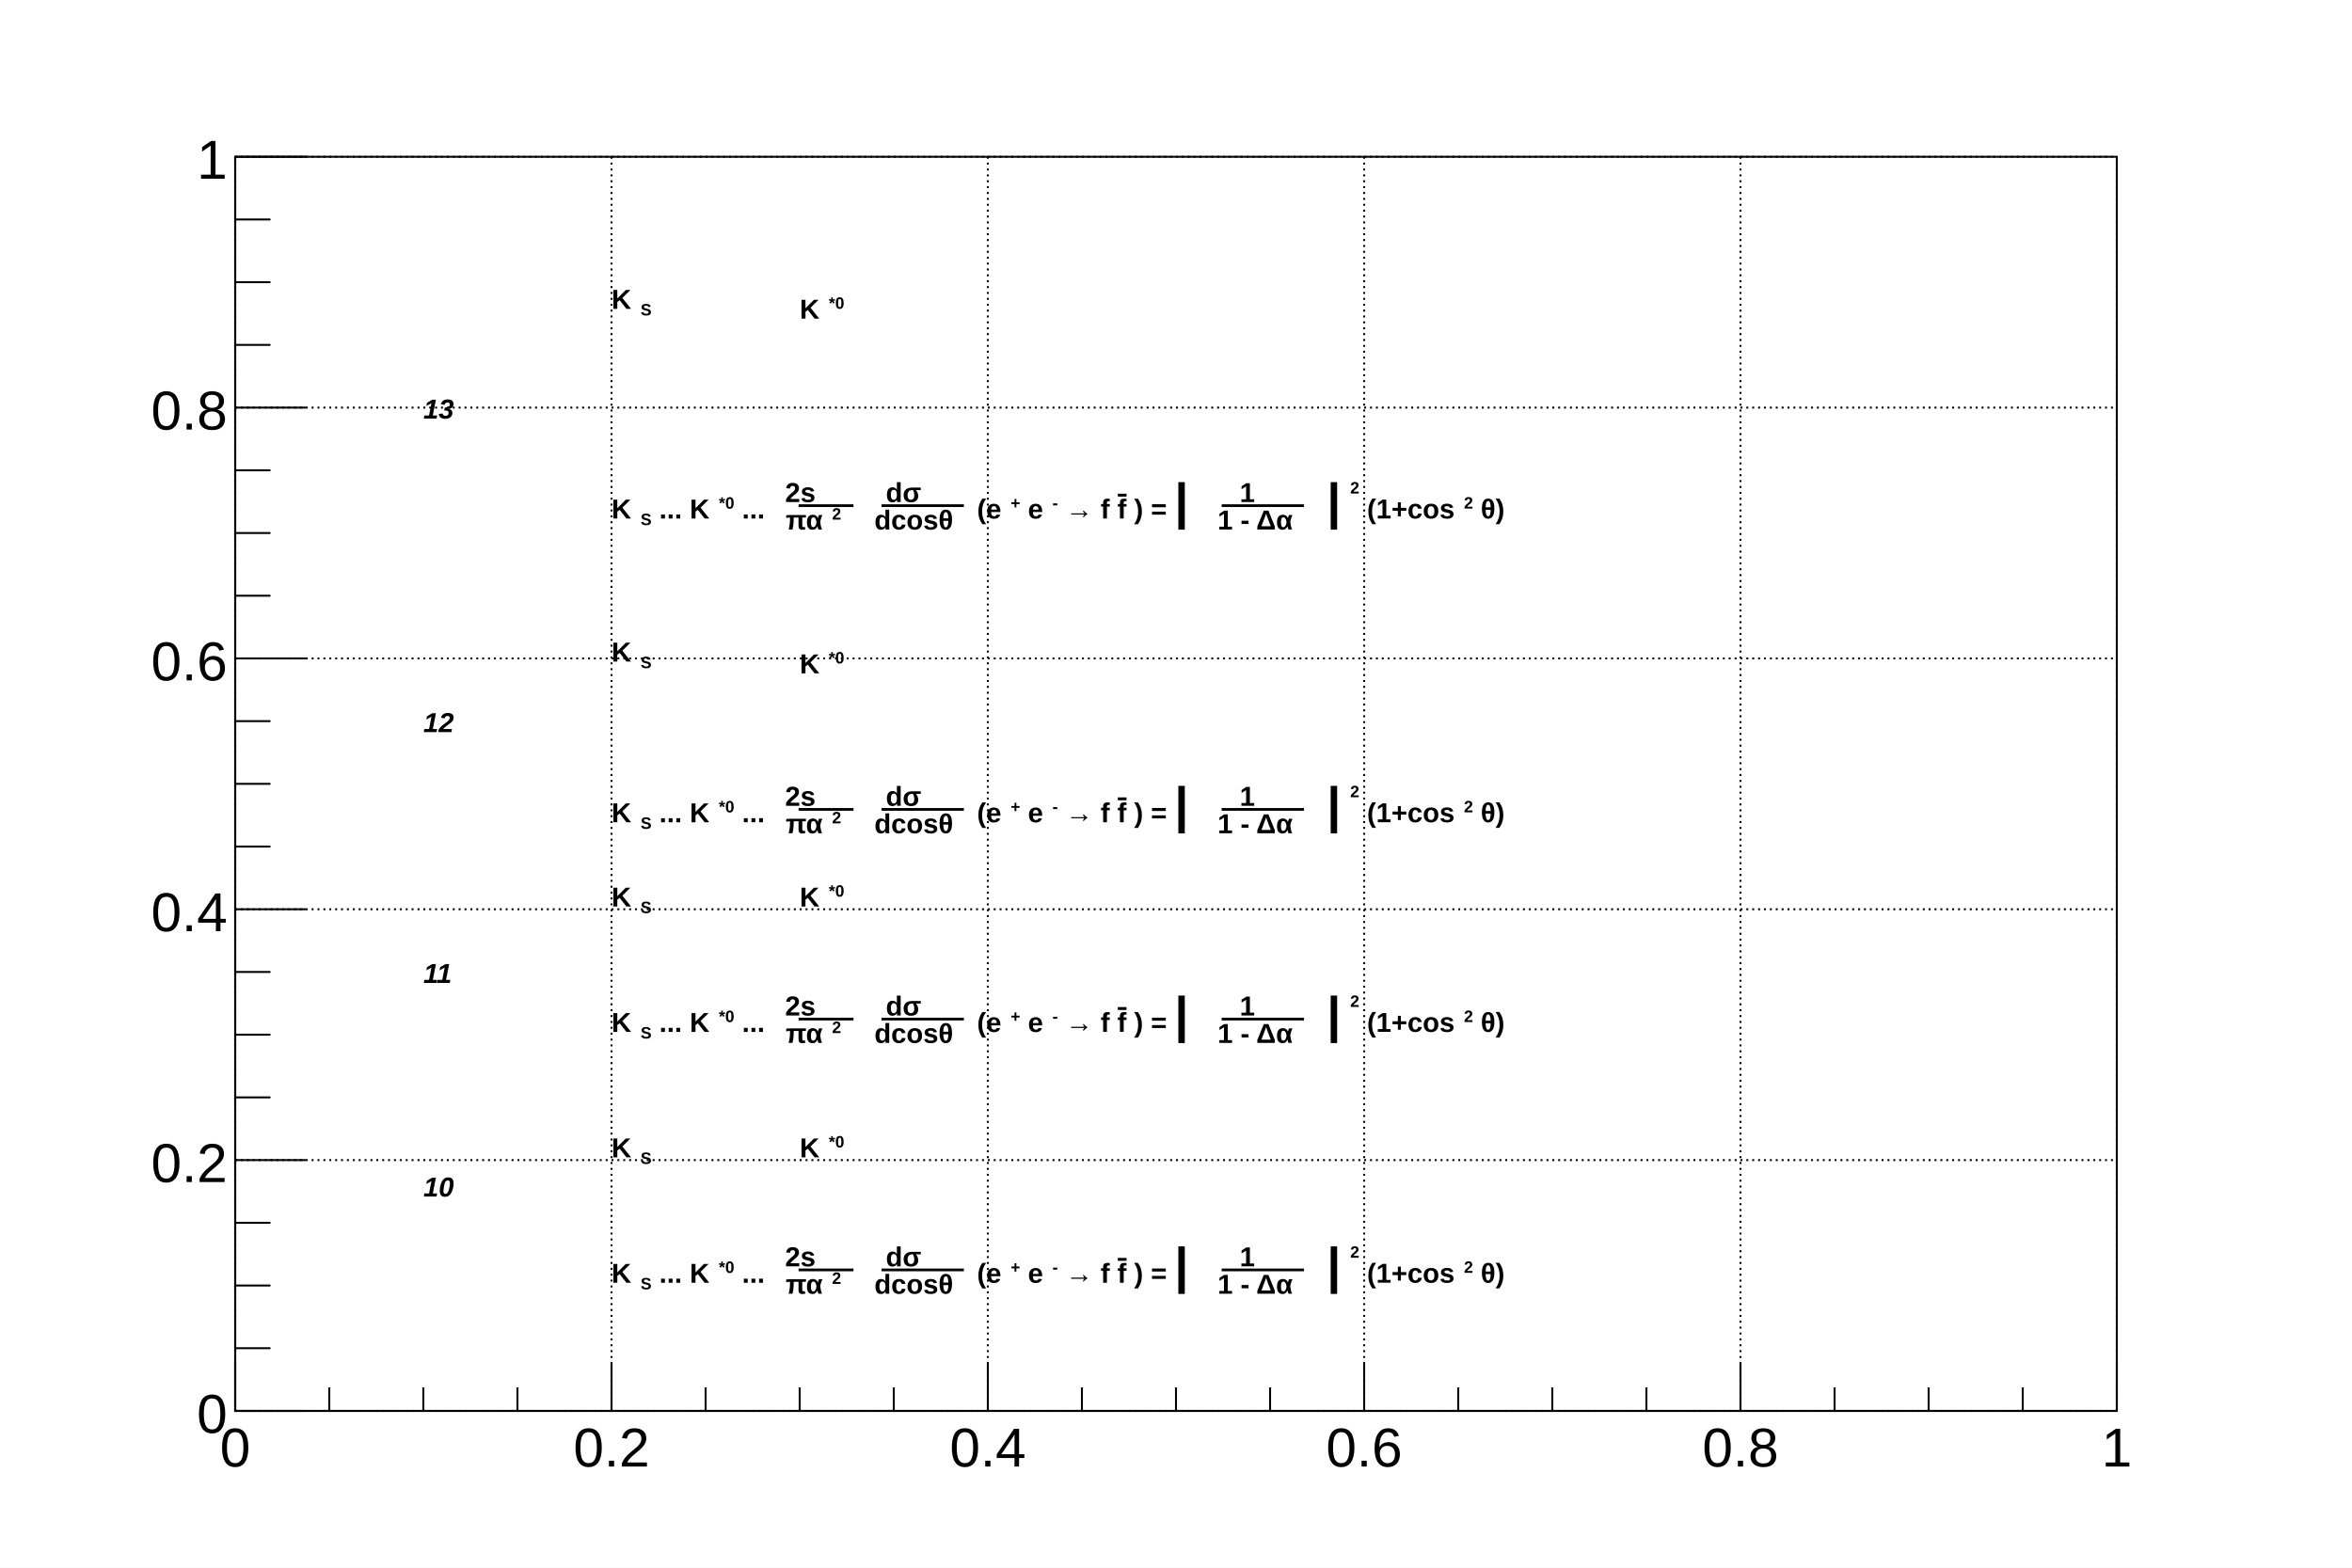
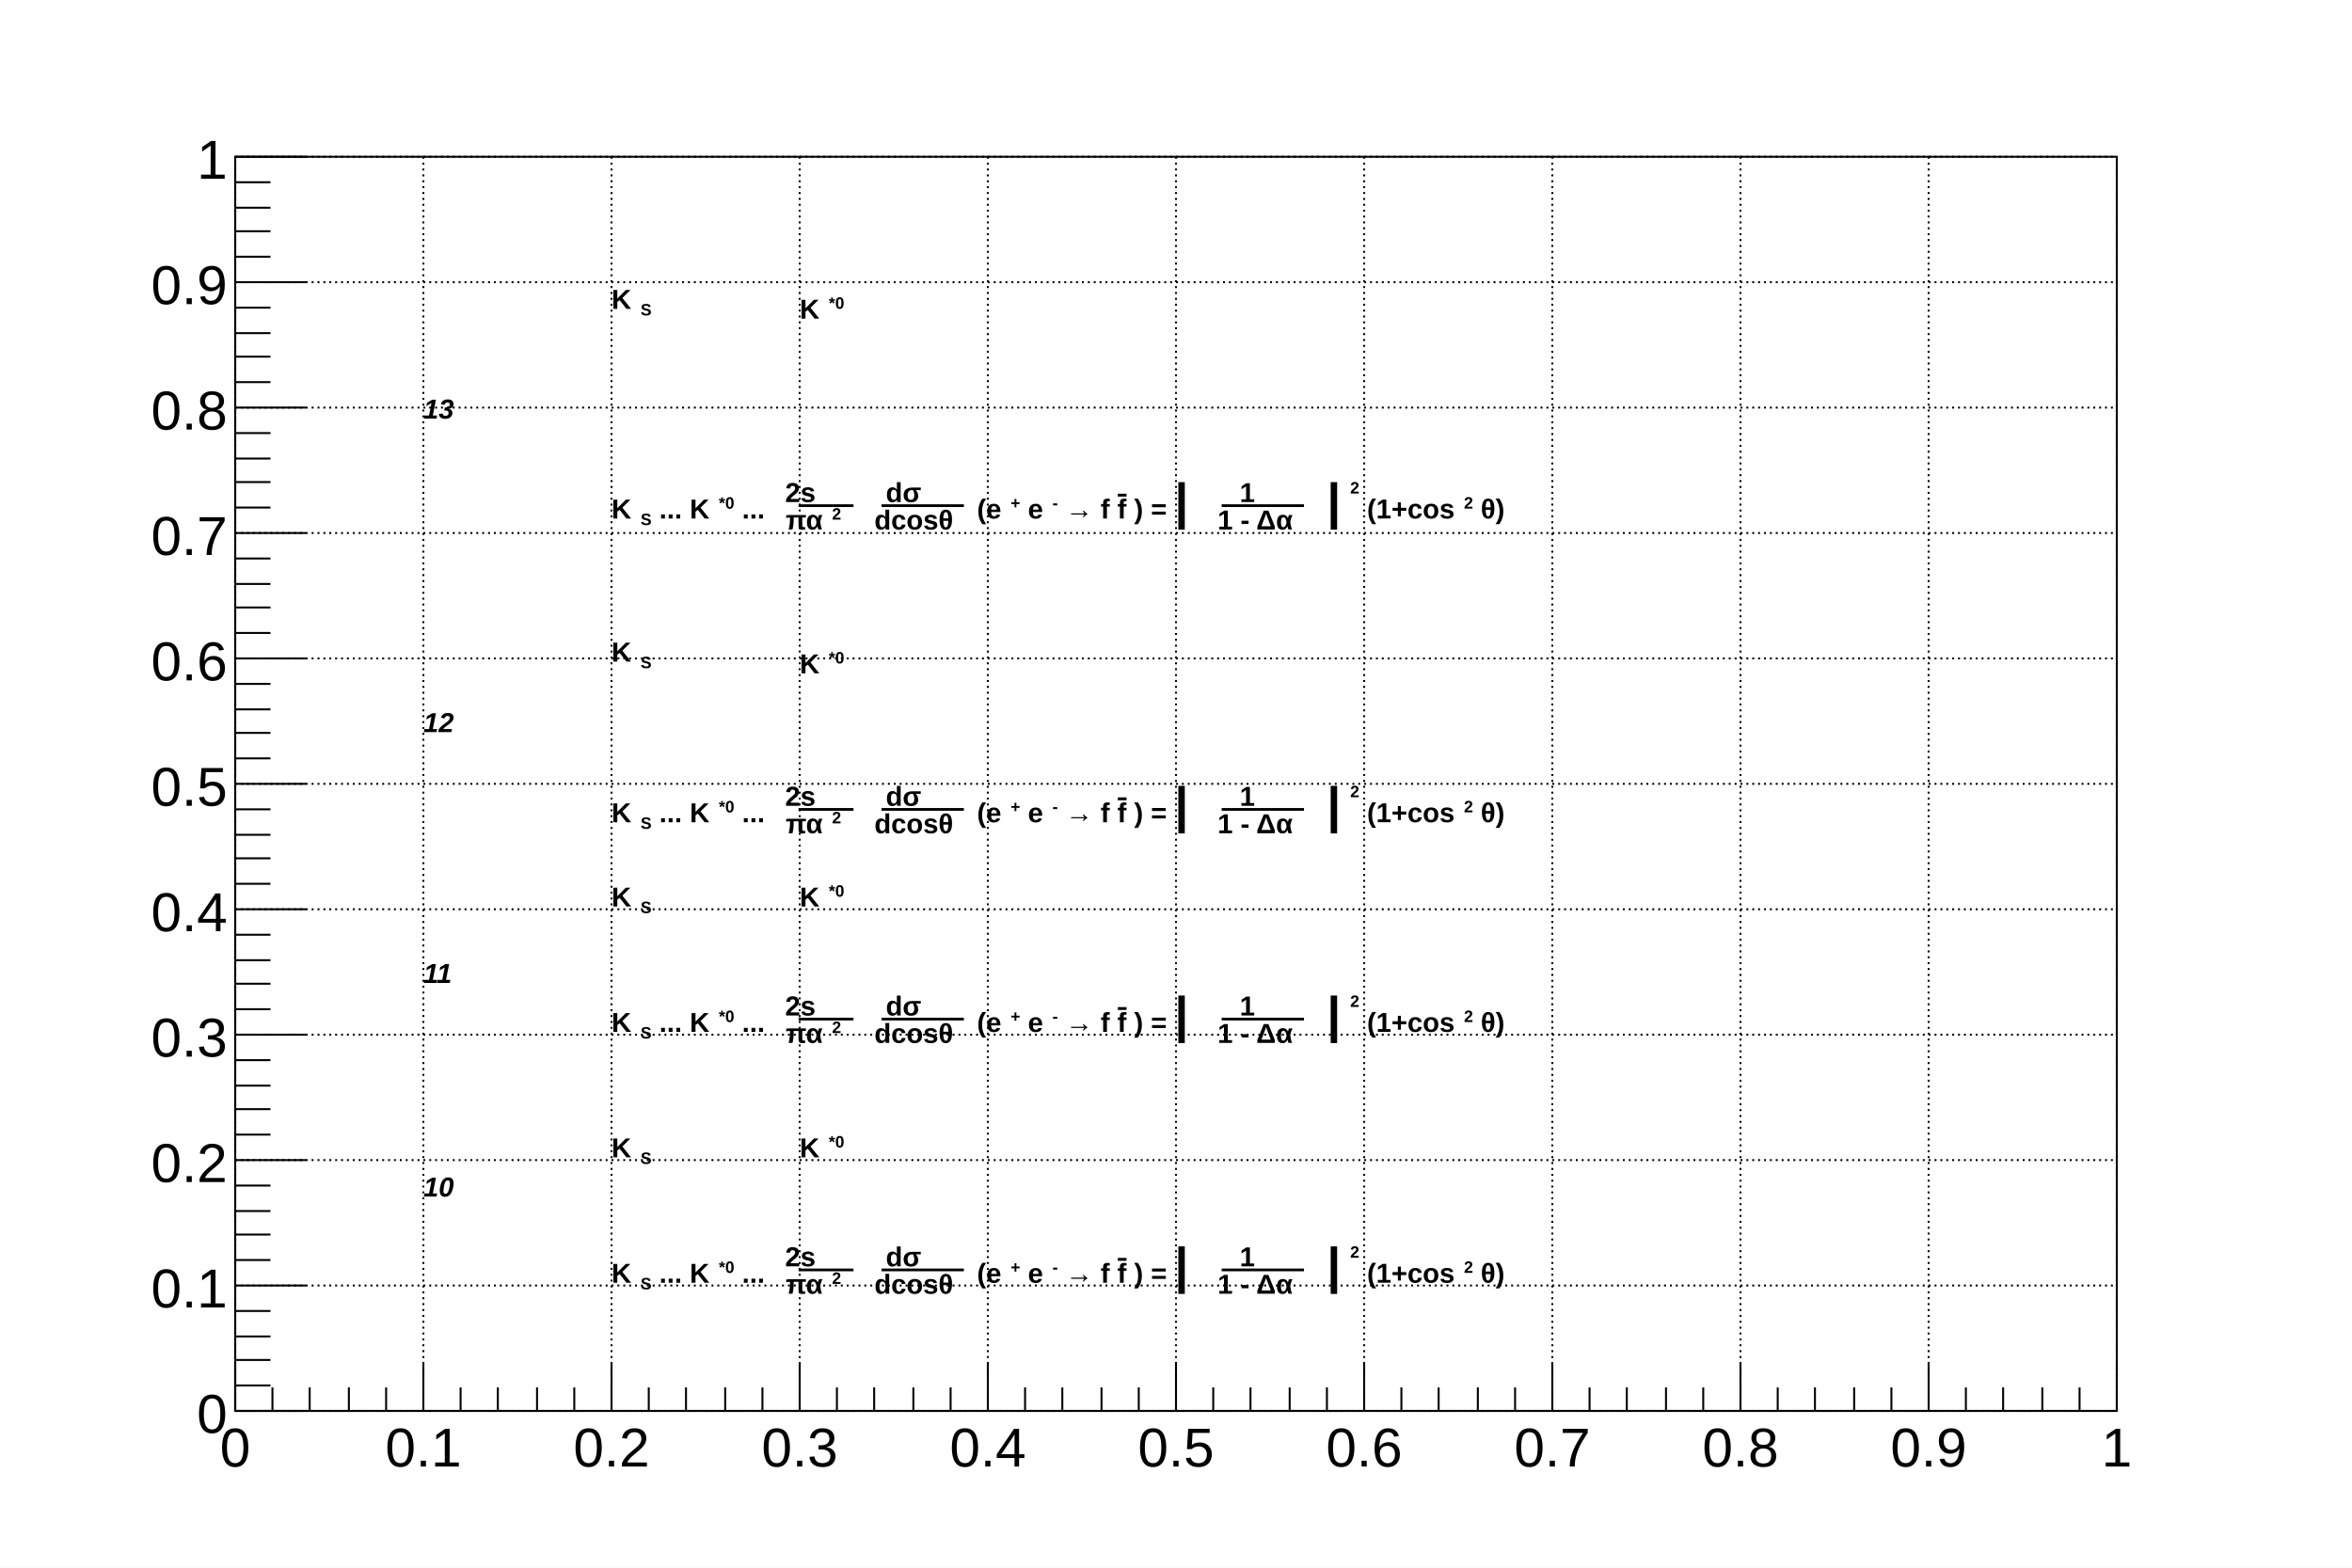
<svg xmlns="http://www.w3.org/2000/svg" viewBox="0 0 1200 800" preserveAspectRatio="none" width="1200" height="800">
  <path d="M0,0H1200V800H0Z" style="fill: white;" />
  <g>
    <g transform="translate(120,80)">
      <path d="M0,0H960V640H0Z" style="fill: white; stroke: black; stroke-width: 1;" />
      <g>
-         <path d="M0,0v640M192,0v640M384,0v640M576,0v640M768,0v640M960,0v640" style="stroke: black; stroke-width: 1; stroke-dasharray: 1,2;" />
-         <path d="M0,640h960M0,512h960M0,384h960M0,256h960M0,128h960M0,0h960" style="stroke: black; stroke-width: 1; stroke-dasharray: 1,2;" />
+         <path d="M0,0v640M96,0v640M192,0v640M288,0v640M384,0v640M480,0v640M576,0v640M672,0v640M768,0v640M864,0v640M960,0v640" style="stroke: black; stroke-width: 1; stroke-dasharray: 1,2;" />
+         <path d="M0,640h960M0,576h960M0,512h960M0,448h960M0,384h960M0,320h960M0,256h960M0,192h960M0,128h960M0,64h960M0,0h960" style="stroke: black; stroke-width: 1; stroke-dasharray: 1,2;" />
      </g>
      <g clip-path="path('M0,0H960V640H0Z')" />
      <g>
        <g transform="translate(0,640)">
          <path d="M0,0h960" style="stroke: black; stroke-width: 1;" />
-           <path d="M0,-24v24m48,-12v12m48,-12v12m48,-12v12m48,-24v24m48,-12v12m48,-12v12m48,-12v12m48,-24v24m48,-12v12m48,-12v12m48,-12v12m48,-24v24m48,-12v12m48,-12v12m48,-12v12m48,-24v24m48,-12v12m48,-12v12m48,-12v12m48,-24v24" style="stroke: black; stroke-width: 1;" />
+           <path d="M0,-24v24m19,-12v12m19,-12v12m20,-12v12m19,-12v12m19,-24v24m19,-12v12m19,-12v12m20,-12v12m19,-12v12m19,-24v24m19,-12v12m19,-12v12m20,-12v12m19,-12v12m19,-24v24m19,-12v12m19,-12v12m20,-12v12m19,-12v12m19,-24v24m19,-12v12m19,-12v12m20,-12v12m19,-12v12m19,-24v24m19,-12v12m19,-12v12m20,-12v12m19,-12v12m19,-24v24m19,-12v12m19,-12v12m20,-12v12m19,-12v12m19,-24v24m19,-12v12m19,-12v12m20,-12v12m19,-12v12m19,-24v24m19,-12v12m19,-12v12m20,-12v12m19,-12v12m19,-24v24m19,-12v12m19,-12v12m20,-12v12m19,-12v12m19,-24v24" style="stroke: black; stroke-width: 1;" />
          <g font-family="Arial" font-size="28" space="preserve">
            <text fill="black" text-anchor="middle" dy=".8em" transform="translate(0,6)">
       0
      </text>
+             <text fill="black" text-anchor="middle" dy=".8em" transform="translate(96,6)">
+        0.1
+       </text>
            <text fill="black" text-anchor="middle" dy=".8em" transform="translate(192,6)">
       0.2
      </text>
+             <text fill="black" text-anchor="middle" dy=".8em" transform="translate(288,6)">
+        0.3
+       </text>
            <text fill="black" text-anchor="middle" dy=".8em" transform="translate(384,6)">
       0.4
      </text>
+             <text fill="black" text-anchor="middle" dy=".8em" transform="translate(480,6)">
+        0.5
+       </text>
            <text fill="black" text-anchor="middle" dy=".8em" transform="translate(576,6)">
       0.6
      </text>
+             <text fill="black" text-anchor="middle" dy=".8em" transform="translate(672,6)">
+        0.7
+       </text>
            <text fill="black" text-anchor="middle" dy=".8em" transform="translate(768,6)">
       0.8
      </text>
+             <text fill="black" text-anchor="middle" dy=".8em" transform="translate(864,6)">
+        0.9
+       </text>
            <text fill="black" text-anchor="middle" dy=".8em" transform="translate(960,6)">
       1
      </text>
          </g>
        </g>
        <g>
          <path d="M0,0v640" style="stroke: black; stroke-width: 1;" />
-           <path d="M36,640h-36m18,-32h-18m18,-32h-18m18,-32h-18m36,-32h-36m18,-32h-18m18,-32h-18m18,-32h-18m36,-32h-36m18,-32h-18m18,-32h-18m18,-32h-18m36,-32h-36m18,-32h-18m18,-32h-18m18,-32h-18m36,-32h-36m18,-32h-18m18,-32h-18m18,-32h-18m36,-32h-36" style="stroke: black; stroke-width: 1;" />
+           <path d="M36,640h-36m18,-13h-18m18,-13h-18m18,-12h-18m18,-13h-18m36,-13h-36m18,-13h-18m18,-13h-18m18,-12h-18m18,-13h-18m36,-13h-36m18,-13h-18m18,-13h-18m18,-12h-18m18,-13h-18m36,-13h-36m18,-13h-18m18,-13h-18m18,-12h-18m18,-13h-18m36,-13h-36m18,-13h-18m18,-13h-18m18,-12h-18m18,-13h-18m36,-13h-36m18,-13h-18m18,-13h-18m18,-12h-18m18,-13h-18m36,-13h-36m18,-13h-18m18,-13h-18m18,-12h-18m18,-13h-18m36,-13h-36m18,-13h-18m18,-13h-18m18,-12h-18m18,-13h-18m36,-13h-36m18,-13h-18m18,-13h-18m18,-12h-18m18,-13h-18m36,-13h-36m18,-13h-18m18,-13h-18m18,-12h-18m18,-13h-18m36,-13h-36" style="stroke: black; stroke-width: 1;" />
          <g font-family="Arial" font-size="28" space="preserve">
            <text fill="black" text-anchor="end" dy=".4em" transform="translate(-4,640)">
       0
      </text>
+             <text fill="black" text-anchor="end" dy=".4em" transform="translate(-4,576)">
+        0.1
+       </text>
            <text fill="black" text-anchor="end" dy=".4em" transform="translate(-4,512)">
       0.2
      </text>
+             <text fill="black" text-anchor="end" dy=".4em" transform="translate(-4,448)">
+        0.3
+       </text>
            <text fill="black" text-anchor="end" dy=".4em" transform="translate(-4,384)">
       0.4
      </text>
+             <text fill="black" text-anchor="end" dy=".4em" transform="translate(-4,320)">
+        0.5
+       </text>
            <text fill="black" text-anchor="end" dy=".4em" transform="translate(-4,256)">
       0.6
      </text>
+             <text fill="black" text-anchor="end" dy=".4em" transform="translate(-4,192)">
+        0.7
+       </text>
            <text fill="black" text-anchor="end" dy=".4em" transform="translate(-4,128)">
       0.8
+       </text>
+             <text fill="black" text-anchor="end" dy=".4em" transform="translate(-4,64)">
+        0.9
      </text>
            <text fill="black" text-anchor="end" dy=".4em" transform="translate(-4)">
       1
      </text>
          </g>
        </g>
      </g>
      <g>
        <g font-family="Arial" font-size="14" space="preserve" font-weight="bold">
          <text fill="black" text-anchor="start" transform="translate(192,79)">
            <tspan dy="-.1em">
       K
      </tspan>
            <tspan font-size="60%" dx=".1em" dy=".4em">
       S
      </tspan>
          </text>
        </g>
        <g font-family="Arial" font-size="14" space="preserve" font-weight="bold">
          <text fill="black" text-anchor="start" transform="translate(288,84)">
            <tspan dy="-.1em">
       K
      </tspan>
            <tspan font-size="60%" dx=".1em" dy="-.6em">
       *0
      </tspan>
          </text>
        </g>
        <g font-family="Arial" font-size="14" space="preserve" font-weight="bold">
          <text fill="black" text-anchor="start" transform="translate(192,186)">
            <tspan dy="-.1em">
       K
      </tspan>
            <tspan font-size="60%" dx=".1em" dy=".4em">
       S
      </tspan>
            <tspan dy="-.24em">
       ... K
      </tspan>
            <tspan font-size="60%" dx=".1em" dy="-.6em">
       *0
      </tspan>
            <tspan dy=".36em">
       ...
      </tspan>
            <tspan dy="-.6em" dx=".46em">
       2s
      </tspan>
            <tspan dy="1em" dx="-1.37em">
              <tspan>
        πα
       </tspan>
              <tspan font-size="60%" dx=".1em" dy="-.6em">
        2
       </tspan>
            </tspan>
            <tspan dx="-1.83em" dy="-.24em">
       ——
      </tspan>
            <tspan dx=".9em" dy="-.4em">
       dσ
      </tspan>
            <tspan dy="1em" dx="-1.99em">
       dcosθ
      </tspan>
            <tspan dx="-2.89em" dy="-.6em">
       ———
      </tspan>
            <tspan dx=".2em" dy=".2em">
       (e
      </tspan>
            <tspan font-size="60%" dx=".1em" dy="-.6em">
       +
      </tspan>
            <tspan dy=".36em">
       e
      </tspan>
            <tspan font-size="60%" dx=".1em" dy="-.6em">
       -
      </tspan>
            <tspan dy=".36em">
       → f
      </tspan>
            <tspan text-decoration="overline">
       f
      </tspan>
            <tspan>
       ) =
      </tspan>
            <tspan>
              <tspan>
                <tspan style="font-size: 183%;">
         |
        </tspan>
                <tspan dx="-.2em">
        </tspan>
              </tspan>
              <tspan>
                <tspan>
        </tspan>
                <tspan dy="-.6em" dx="1.23em">
         1
        </tspan>
                <tspan dy="1em" dx="-1.64em">
         1 - Δα
        </tspan>
                <tspan dx="-2.87em" dy="-.6em">
         ———
        </tspan>
                <tspan dx=".2em" dy=".2em">
        </tspan>
              </tspan>
              <tspan>
                <tspan dx="-.2em">
        </tspan>
                <tspan style="font-size: 183%;">
         |
        </tspan>
              </tspan>
            </tspan>
            <tspan font-size="60%" dx=".1em" dy="-1.52em">
       2
      </tspan>
            <tspan dy=".91em">
       (1+cos
      </tspan>
            <tspan font-size="60%" dx=".1em" dy="-.6em">
       2
      </tspan>
            <tspan dy=".36em">
       θ)
      </tspan>
          </text>
        </g>
        <g font-family="Arial" font-size="14" space="preserve" font-weight="bold">
          <text fill="black" text-anchor="start" transform="translate(192,259)">
            <tspan dy="-.1em">
       K
      </tspan>
            <tspan font-size="60%" dx=".1em" dy=".4em">
       S
      </tspan>
          </text>
        </g>
        <g font-family="Arial" font-size="14" space="preserve" font-weight="bold">
          <text fill="black" text-anchor="start" transform="translate(288,265)">
            <tspan dy="-.1em">
       K
      </tspan>
            <tspan font-size="60%" dx=".1em" dy="-.6em">
       *0
      </tspan>
          </text>
        </g>
        <g font-family="Arial" font-size="14" space="preserve" font-weight="bold">
          <text fill="black" text-anchor="start" transform="translate(192,341)">
            <tspan dy="-.1em">
       K
      </tspan>
            <tspan font-size="60%" dx=".1em" dy=".4em">
       S
      </tspan>
            <tspan dy="-.24em">
       ... K
      </tspan>
            <tspan font-size="60%" dx=".1em" dy="-.6em">
       *0
      </tspan>
            <tspan dy=".36em">
       ...
      </tspan>
            <tspan dy="-.6em" dx=".46em">
       2s
      </tspan>
            <tspan dy="1em" dx="-1.37em">
              <tspan>
        πα
       </tspan>
              <tspan font-size="60%" dx=".1em" dy="-.6em">
        2
       </tspan>
            </tspan>
            <tspan dx="-1.83em" dy="-.24em">
       ——
      </tspan>
            <tspan dx=".9em" dy="-.4em">
       dσ
      </tspan>
            <tspan dy="1em" dx="-1.99em">
       dcosθ
      </tspan>
            <tspan dx="-2.89em" dy="-.6em">
       ———
      </tspan>
            <tspan dx=".2em" dy=".2em">
       (e
      </tspan>
            <tspan font-size="60%" dx=".1em" dy="-.6em">
       +
      </tspan>
            <tspan dy=".36em">
       e
      </tspan>
            <tspan font-size="60%" dx=".1em" dy="-.6em">
       -
      </tspan>
            <tspan dy=".36em">
       → f
      </tspan>
            <tspan text-decoration="overline">
       f
      </tspan>
            <tspan>
       ) =
      </tspan>
            <tspan>
              <tspan>
                <tspan style="font-size: 183%;">
         |
        </tspan>
                <tspan dx="-.2em">
        </tspan>
              </tspan>
              <tspan>
                <tspan>
        </tspan>
                <tspan dy="-.6em" dx="1.23em">
         1
        </tspan>
                <tspan dy="1em" dx="-1.64em">
         1 - Δα
        </tspan>
                <tspan dx="-2.87em" dy="-.6em">
         ———
        </tspan>
                <tspan dx=".2em" dy=".2em">
        </tspan>
              </tspan>
              <tspan>
                <tspan dx="-.2em">
        </tspan>
                <tspan style="font-size: 183%;">
         |
        </tspan>
              </tspan>
            </tspan>
            <tspan font-size="60%" dx=".1em" dy="-1.52em">
       2
      </tspan>
            <tspan dy=".91em">
       (1+cos
      </tspan>
            <tspan font-size="60%" dx=".1em" dy="-.6em">
       2
      </tspan>
            <tspan dy=".36em">
       θ)
      </tspan>
          </text>
        </g>
        <g font-family="Arial" font-size="14" space="preserve" font-weight="bold">
          <text fill="black" text-anchor="start" transform="translate(192,384)">
            <tspan dy="-.1em">
       K
      </tspan>
            <tspan font-size="60%" dx=".1em" dy=".4em">
       S
      </tspan>
          </text>
        </g>
        <g font-family="Arial" font-size="14" space="preserve" font-weight="bold">
          <text fill="black" text-anchor="start" transform="translate(288,384)">
            <tspan dy="-.1em">
       K
      </tspan>
            <tspan font-size="60%" dx=".1em" dy="-.6em">
       *0
      </tspan>
          </text>
        </g>
        <g font-family="Arial" font-size="14" space="preserve" font-weight="bold">
          <text fill="black" text-anchor="start" transform="translate(192,448)">
            <tspan dy="-.1em">
       K
      </tspan>
            <tspan font-size="60%" dx=".1em" dy=".4em">
       S
      </tspan>
            <tspan dy="-.24em">
       ... K
      </tspan>
            <tspan font-size="60%" dx=".1em" dy="-.6em">
       *0
      </tspan>
            <tspan dy=".36em">
       ...
      </tspan>
            <tspan dy="-.6em" dx=".46em">
       2s
      </tspan>
            <tspan dy="1em" dx="-1.37em">
              <tspan>
        πα
       </tspan>
              <tspan font-size="60%" dx=".1em" dy="-.6em">
        2
       </tspan>
            </tspan>
            <tspan dx="-1.83em" dy="-.24em">
       ——
      </tspan>
            <tspan dx=".9em" dy="-.4em">
       dσ
      </tspan>
            <tspan dy="1em" dx="-1.99em">
       dcosθ
      </tspan>
            <tspan dx="-2.89em" dy="-.6em">
       ———
      </tspan>
            <tspan dx=".2em" dy=".2em">
       (e
      </tspan>
            <tspan font-size="60%" dx=".1em" dy="-.6em">
       +
      </tspan>
            <tspan dy=".36em">
       e
      </tspan>
            <tspan font-size="60%" dx=".1em" dy="-.6em">
       -
      </tspan>
            <tspan dy=".36em">
       → f
      </tspan>
            <tspan text-decoration="overline">
       f
      </tspan>
            <tspan>
       ) =
      </tspan>
            <tspan>
              <tspan>
                <tspan style="font-size: 183%;">
         |
        </tspan>
                <tspan dx="-.2em">
        </tspan>
              </tspan>
              <tspan>
                <tspan>
        </tspan>
                <tspan dy="-.6em" dx="1.23em">
         1
        </tspan>
                <tspan dy="1em" dx="-1.64em">
         1 - Δα
        </tspan>
                <tspan dx="-2.87em" dy="-.6em">
         ———
        </tspan>
                <tspan dx=".2em" dy=".2em">
        </tspan>
              </tspan>
              <tspan>
                <tspan dx="-.2em">
        </tspan>
                <tspan style="font-size: 183%;">
         |
        </tspan>
              </tspan>
            </tspan>
            <tspan font-size="60%" dx=".1em" dy="-1.52em">
       2
      </tspan>
            <tspan dy=".91em">
       (1+cos
      </tspan>
            <tspan font-size="60%" dx=".1em" dy="-.6em">
       2
      </tspan>
            <tspan dy=".36em">
       θ)
      </tspan>
          </text>
        </g>
        <g font-family="Arial" font-size="14" space="preserve" font-weight="bold">
          <text fill="black" text-anchor="start" transform="translate(192,512)">
            <tspan dy="-.1em">
       K
      </tspan>
            <tspan font-size="60%" dx=".1em" dy=".4em">
       S
      </tspan>
          </text>
        </g>
        <g font-family="Arial" font-size="14" space="preserve" font-weight="bold">
          <text fill="black" text-anchor="start" transform="translate(288,512)">
            <tspan dy="-.1em">
       K
      </tspan>
            <tspan font-size="60%" dx=".1em" dy="-.6em">
       *0
      </tspan>
          </text>
        </g>
        <g font-family="Arial" font-size="14" space="preserve" font-weight="bold">
          <text fill="black" text-anchor="start" transform="translate(192,576)">
            <tspan dy="-.1em">
       K
      </tspan>
            <tspan font-size="60%" dx=".1em" dy=".4em">
       S
      </tspan>
            <tspan dy="-.24em">
       ... K
      </tspan>
            <tspan font-size="60%" dx=".1em" dy="-.6em">
       *0
      </tspan>
            <tspan dy=".36em">
       ...
      </tspan>
            <tspan dy="-.6em" dx=".46em">
       2s
      </tspan>
            <tspan dy="1em" dx="-1.37em">
              <tspan>
        πα
       </tspan>
              <tspan font-size="60%" dx=".1em" dy="-.6em">
        2
       </tspan>
            </tspan>
            <tspan dx="-1.83em" dy="-.24em">
       ——
      </tspan>
            <tspan dx=".9em" dy="-.4em">
       dσ
      </tspan>
            <tspan dy="1em" dx="-1.99em">
       dcosθ
      </tspan>
            <tspan dx="-2.89em" dy="-.6em">
       ———
      </tspan>
            <tspan dx=".2em" dy=".2em">
       (e
      </tspan>
            <tspan font-size="60%" dx=".1em" dy="-.6em">
       +
      </tspan>
            <tspan dy=".36em">
       e
      </tspan>
            <tspan font-size="60%" dx=".1em" dy="-.6em">
       -
      </tspan>
            <tspan dy=".36em">
       → f
      </tspan>
            <tspan text-decoration="overline">
       f
      </tspan>
            <tspan>
       ) =
      </tspan>
            <tspan>
              <tspan>
                <tspan style="font-size: 183%;">
         |
        </tspan>
                <tspan dx="-.2em">
        </tspan>
              </tspan>
              <tspan>
                <tspan>
        </tspan>
                <tspan dy="-.6em" dx="1.23em">
         1
        </tspan>
                <tspan dy="1em" dx="-1.64em">
         1 - Δα
        </tspan>
                <tspan dx="-2.87em" dy="-.6em">
         ———
        </tspan>
                <tspan dx=".2em" dy=".2em">
        </tspan>
              </tspan>
              <tspan>
                <tspan dx="-.2em">
        </tspan>
                <tspan style="font-size: 183%;">
         |
        </tspan>
              </tspan>
            </tspan>
            <tspan font-size="60%" dx=".1em" dy="-1.52em">
       2
      </tspan>
            <tspan dy=".91em">
       (1+cos
      </tspan>
            <tspan font-size="60%" dx=".1em" dy="-.6em">
       2
      </tspan>
            <tspan dy=".36em">
       θ)
      </tspan>
          </text>
        </g>
        <g font-family="Arial" font-size="14" space="preserve" font-weight="bold" font-style="oblique">
          <text fill="black" text-anchor="start" dy=".4em" transform="translate(96,128)">
      13
     </text>
        </g>
        <g font-family="Arial" font-size="14" space="preserve" font-weight="bold" font-style="oblique">
          <text fill="black" text-anchor="start" dy=".4em" transform="translate(96,288)">
      12
     </text>
        </g>
        <g font-family="Arial" font-size="14" space="preserve" font-weight="bold" font-style="oblique">
          <text fill="black" text-anchor="start" dy=".4em" transform="translate(96,416)">
      11
     </text>
        </g>
        <g font-family="Arial" font-size="14" space="preserve" font-weight="bold" font-style="oblique">
          <text fill="black" text-anchor="start" dy=".4em" transform="translate(96,525)">
      10
     </text>
        </g>
      </g>
    </g>
  </g>
</svg>
